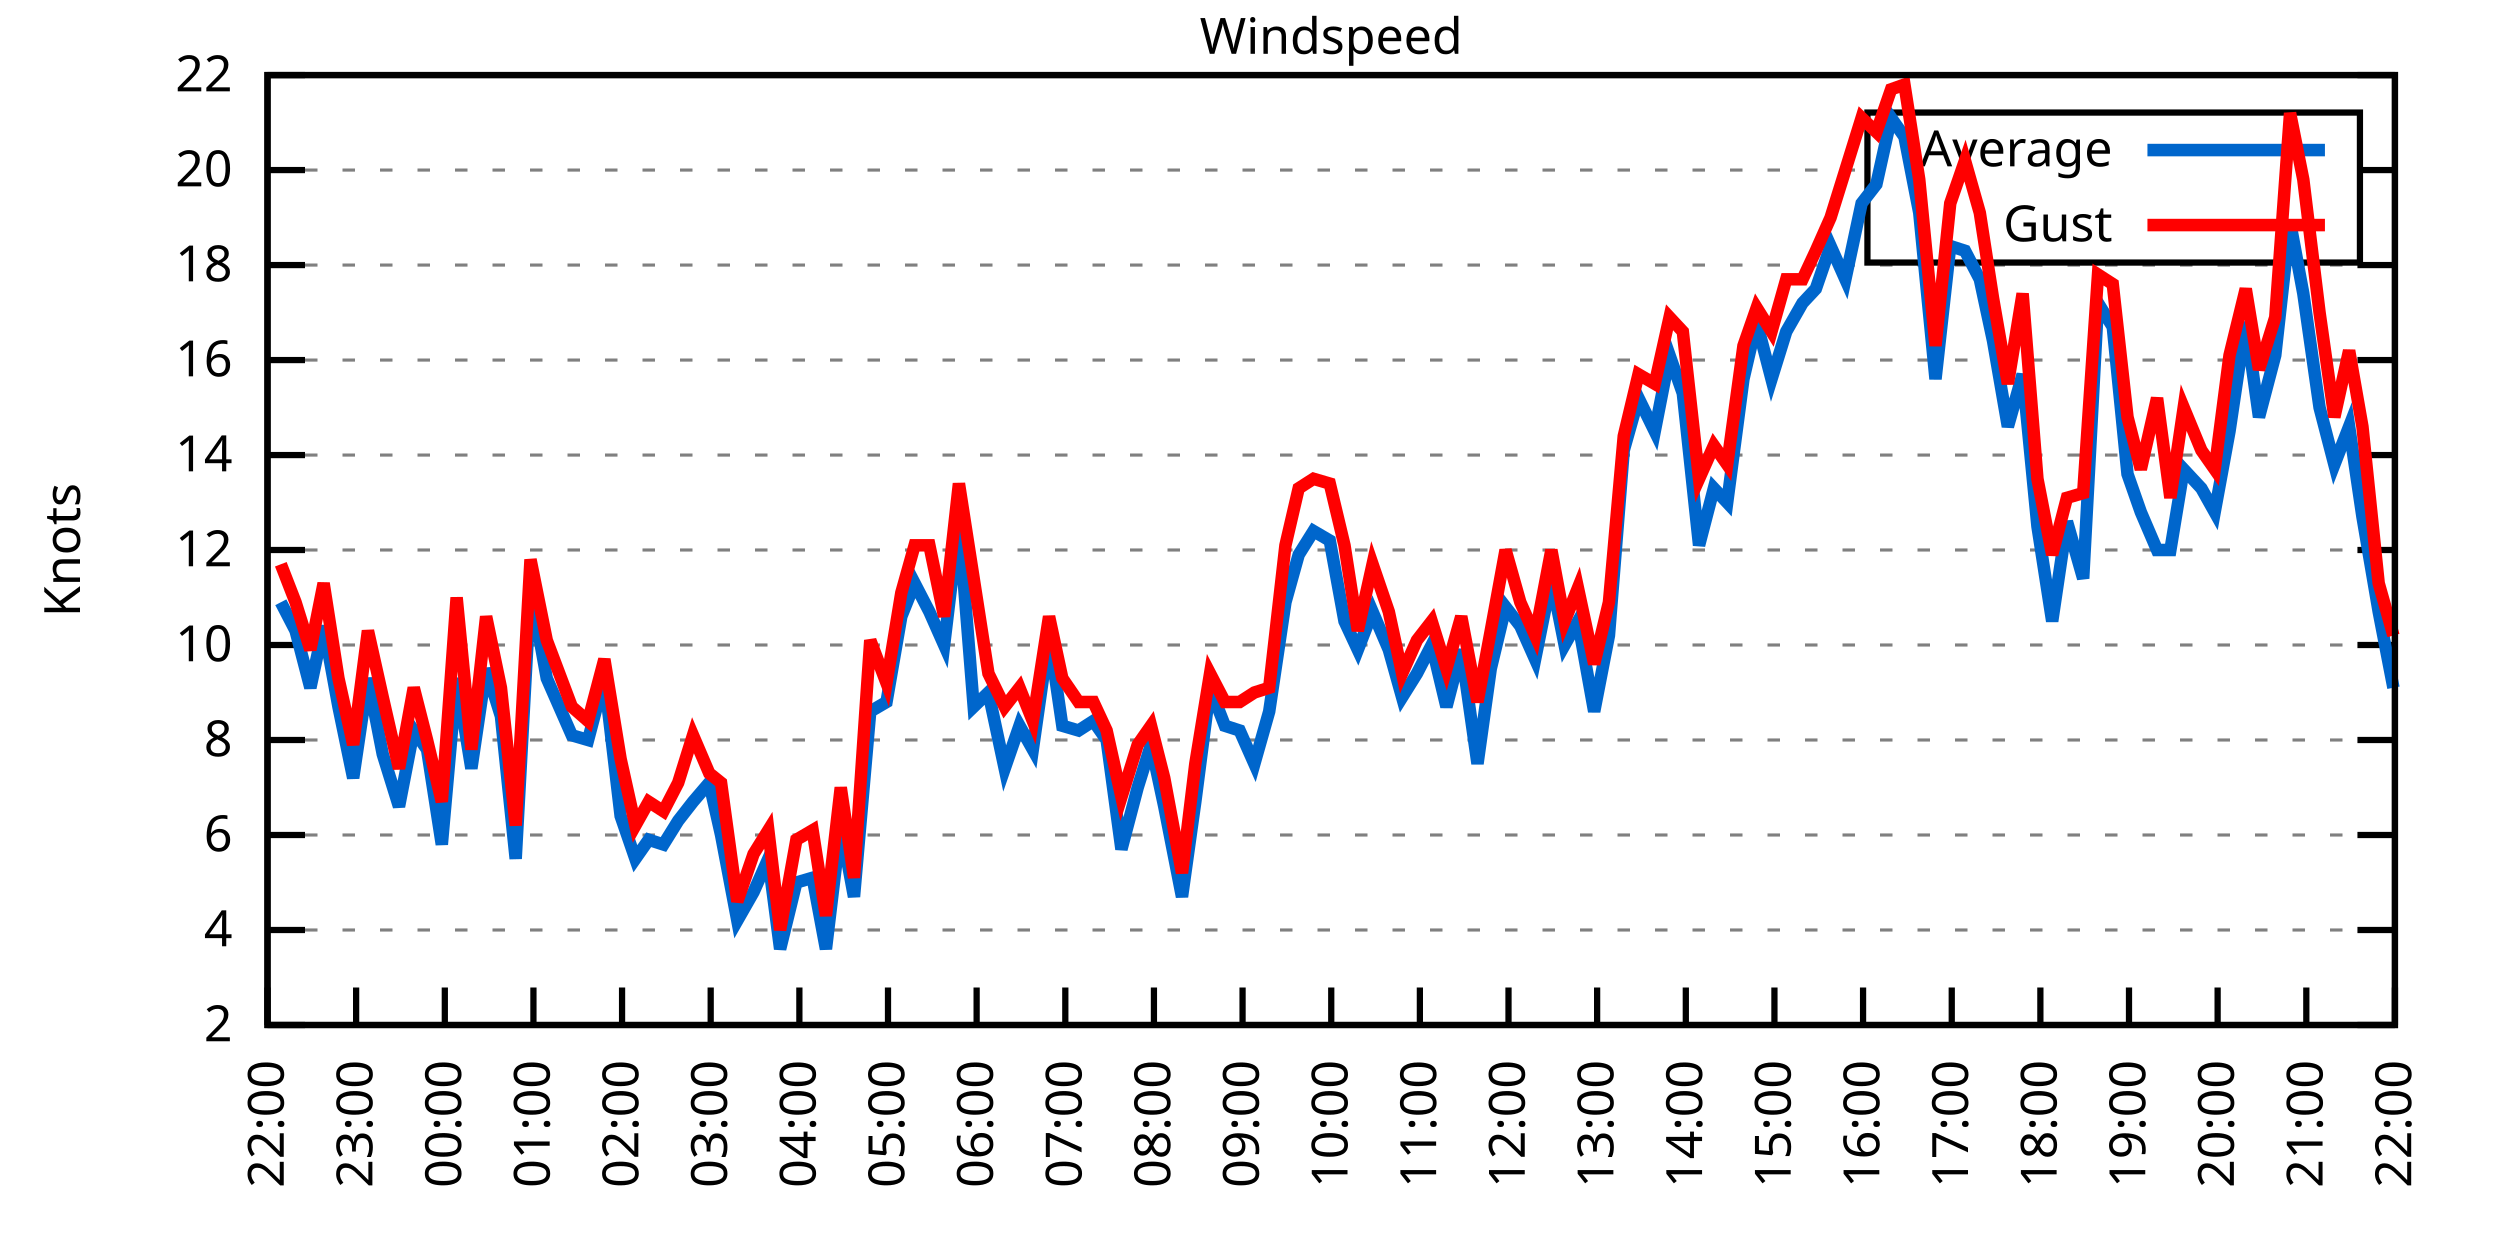
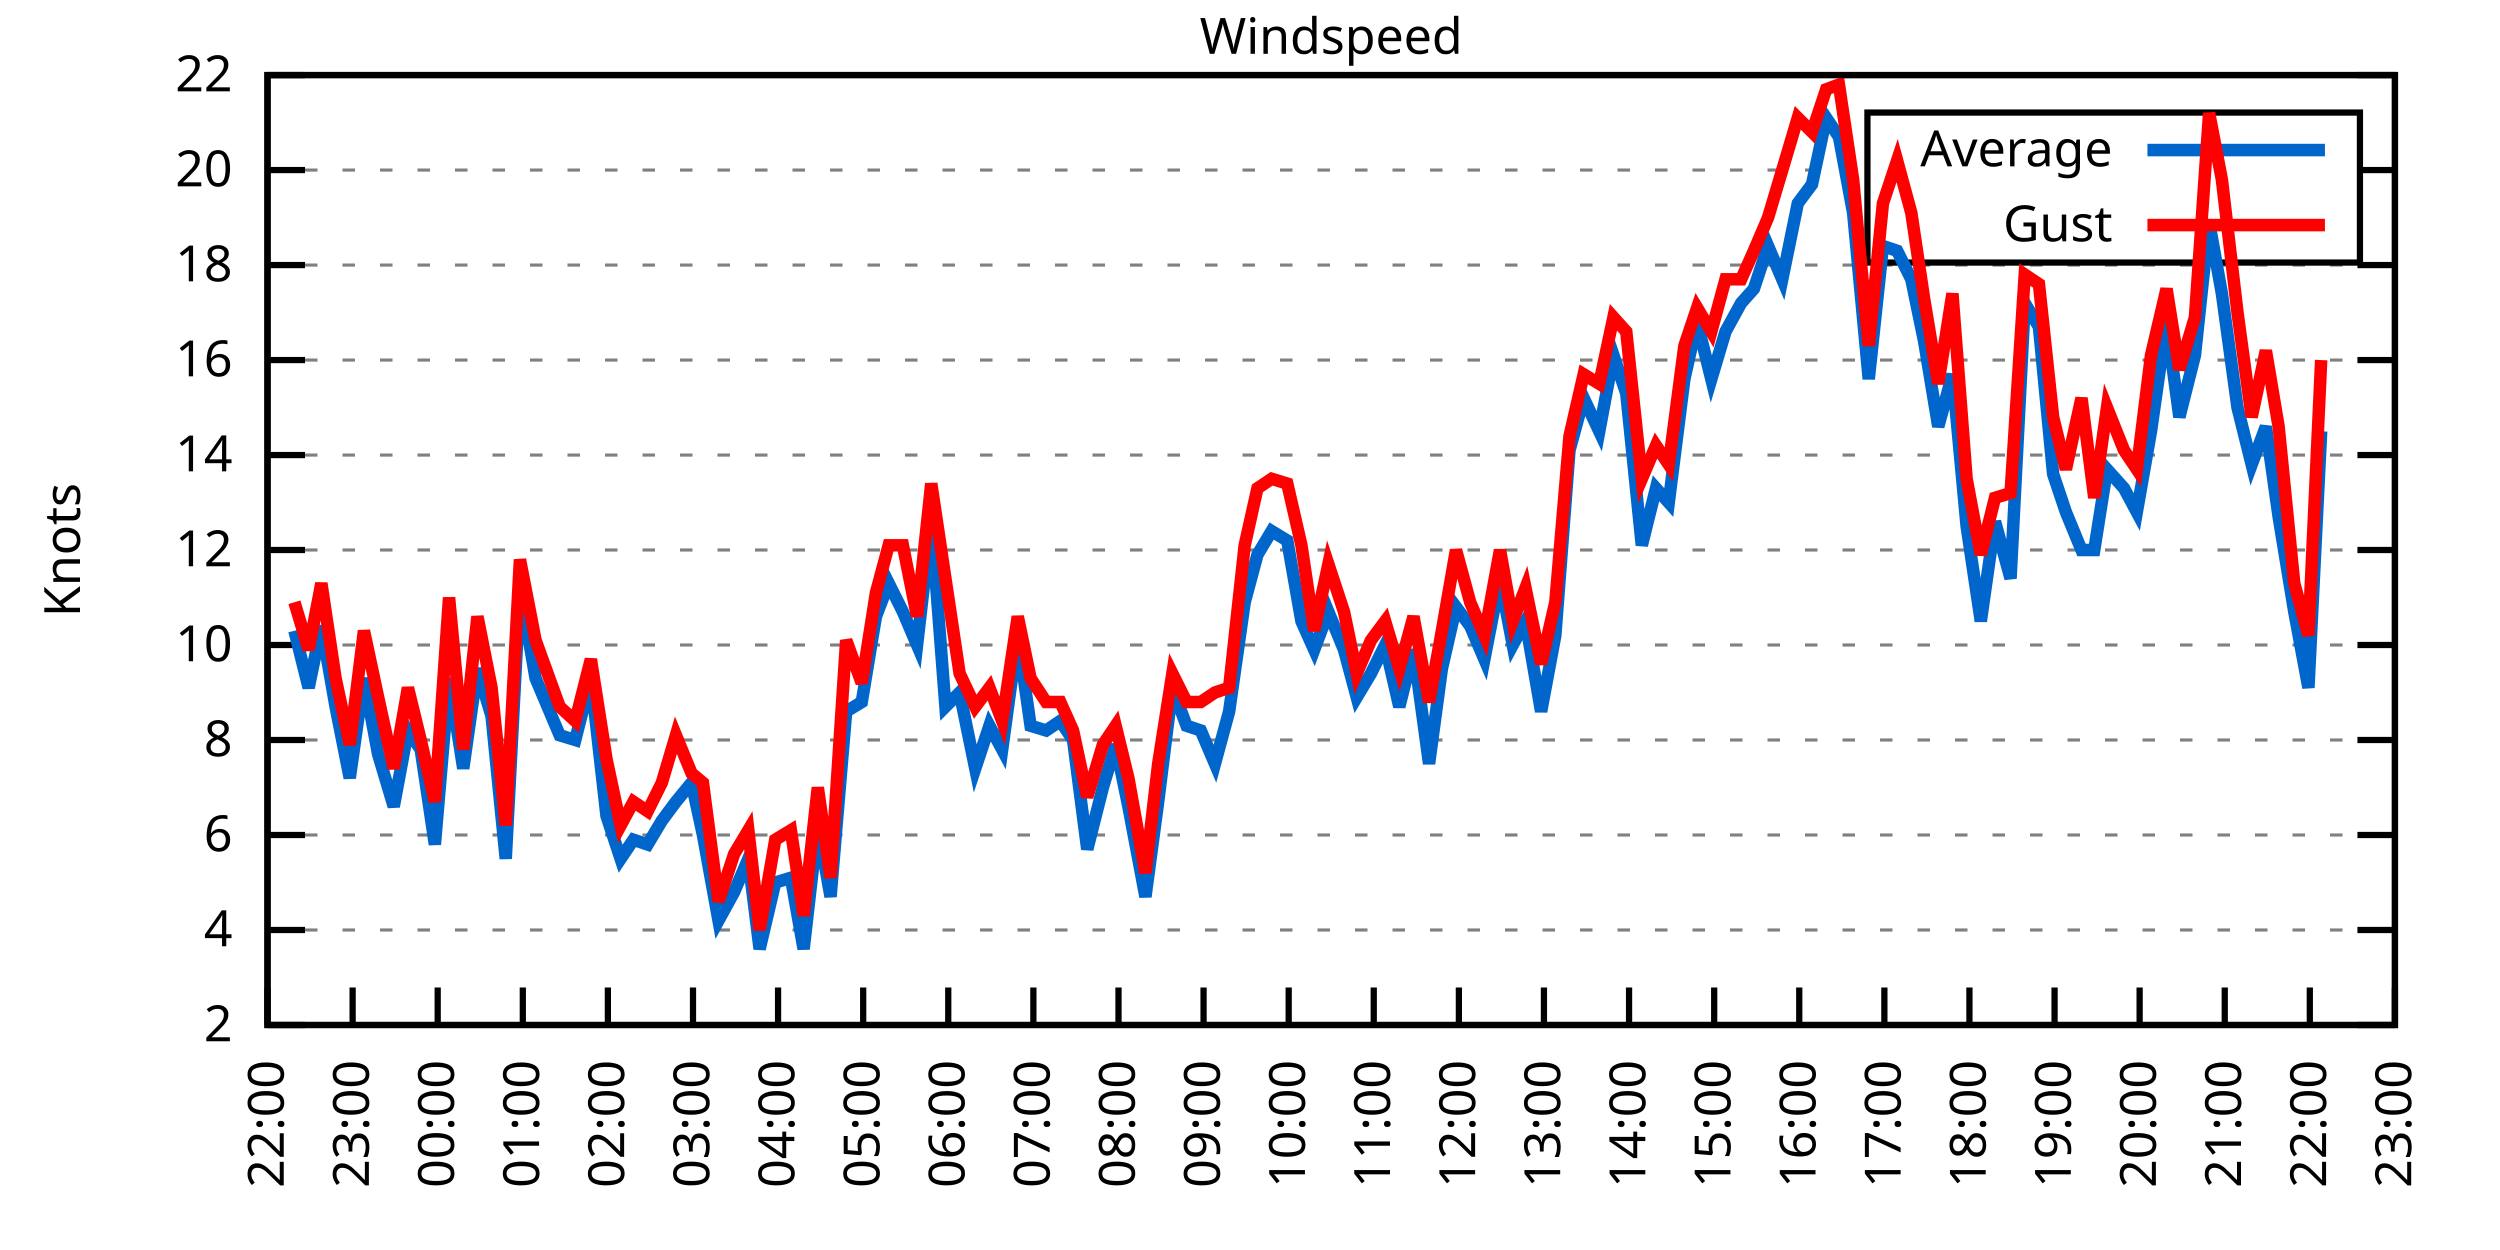
<svg xmlns="http://www.w3.org/2000/svg" xmlns:xlink="http://www.w3.org/1999/xlink" width="400" height="200" viewBox="0 0 400 200">
  <g id="gnuplot_canvas">
    <rect x="0" y="0" width="400" height="200" fill="none" />
    <defs>
      <circle id="gpDot" r="0.5" stroke-width="0.5" stroke="currentColor" />
      <path id="gpPt0" stroke-width="0.333" stroke="currentColor" d="M-1,0 h2 M0,-1 v2" />
      <path id="gpPt1" stroke-width="0.333" stroke="currentColor" d="M-1,-1 L1,1 M1,-1 L-1,1" />
      <path id="gpPt2" stroke-width="0.333" stroke="currentColor" d="M-1,0 L1,0 M0,-1 L0,1 M-1,-1 L1,1 M-1,1 L1,-1" />
      <rect id="gpPt3" stroke-width="0.333" stroke="currentColor" x="-1" y="-1" width="2" height="2" />
      <rect id="gpPt4" stroke-width="0.333" stroke="currentColor" fill="currentColor" x="-1" y="-1" width="2" height="2" />
      <circle id="gpPt5" stroke-width="0.333" stroke="currentColor" cx="0" cy="0" r="1" />
      <use xlink:href="#gpPt5" id="gpPt6" fill="currentColor" stroke="none" />
      <path id="gpPt7" stroke-width="0.333" stroke="currentColor" d="M0,-1.33 L-1.33,0.67 L1.33,0.67 z" />
      <use xlink:href="#gpPt7" id="gpPt8" fill="currentColor" stroke="none" />
      <use xlink:href="#gpPt7" id="gpPt9" stroke="currentColor" transform="rotate(180)" />
      <use xlink:href="#gpPt9" id="gpPt10" fill="currentColor" stroke="none" />
      <use xlink:href="#gpPt3" id="gpPt11" stroke="currentColor" transform="rotate(45)" />
      <use xlink:href="#gpPt11" id="gpPt12" fill="currentColor" stroke="none" />
      <path id="gpPt13" stroke-width="0.333" stroke="currentColor" d="M0,1.330 L1.265,0.411 L0.782,-1.067 L-0.782,-1.076 L-1.265,0.411 z" />
      <use xlink:href="#gpPt13" id="gpPt14" fill="currentColor" stroke="none" />
      <filter id="textbox" filterUnits="objectBoundingBox" x="0" y="0" height="1" width="1">
        <feFlood flood-color="white" flood-opacity="1" result="bgnd" />
        <feComposite in="SourceGraphic" in2="bgnd" operator="atop" />
      </filter>
      <filter id="greybox" filterUnits="objectBoundingBox" x="0" y="0" height="1" width="1">
        <feFlood flood-color="lightgrey" flood-opacity="1" result="grey" />
        <feComposite in="SourceGraphic" in2="grey" operator="atop" />
      </filter>
    </defs>
    <g fill="none" color="white" stroke="currentColor" stroke-width="1.00" stroke-linecap="butt" stroke-linejoin="miter">
</g>
    <g fill="none" color="black" stroke="currentColor" stroke-width="1.00" stroke-linecap="butt" stroke-linejoin="miter">
      <g stroke="none" shape-rendering="crispEdges">
        <polygon fill="rgb(255, 255, 255)" points="42.80,164.00 383.18,164.00 383.18,12.02 42.80,12.02 " />
      </g>
    </g>
    <g fill="none" color="black" stroke="currentColor" stroke-width="1.00" stroke-linecap="butt" stroke-linejoin="miter">
</g>
    <g fill="none" color="black" stroke="black" stroke-width="0.50" stroke-linecap="butt" stroke-linejoin="miter">
</g>
    <g fill="none" color="gray" stroke="currentColor" stroke-width="0.50" stroke-linecap="butt" stroke-linejoin="miter">
      <path stroke="gray" stroke-dasharray="2,4" class="gridline" d="M42.80,164.00 L383.19,164.00  " />
    </g>
    <g fill="none" color="gray" stroke="gray" stroke-width="1.00" stroke-linecap="butt" stroke-linejoin="miter">
</g>
    <g fill="none" color="black" stroke="currentColor" stroke-width="1.00" stroke-linecap="butt" stroke-linejoin="miter">
      <path stroke="black" d="M42.80,164.00 L48.80,164.00 M383.19,164.00 L377.19,164.00  " />
      <g transform="translate(37.20,166.60)" stroke="none" fill="black" font-family="Sans" font-size="8.00" text-anchor="end">
        <text>
          <tspan font-family="Sans"> 2</tspan>
        </text>
      </g>
    </g>
    <g fill="none" color="black" stroke="currentColor" stroke-width="1.00" stroke-linecap="butt" stroke-linejoin="miter">
</g>
    <g fill="none" color="black" stroke="black" stroke-width="0.50" stroke-linecap="butt" stroke-linejoin="miter">
</g>
    <g fill="none" color="gray" stroke="currentColor" stroke-width="0.50" stroke-linecap="butt" stroke-linejoin="miter">
      <path stroke="gray" stroke-dasharray="2,4" class="gridline" d="M42.80,148.80 L383.19,148.80  " />
    </g>
    <g fill="none" color="gray" stroke="gray" stroke-width="1.00" stroke-linecap="butt" stroke-linejoin="miter">
</g>
    <g fill="none" color="black" stroke="currentColor" stroke-width="1.00" stroke-linecap="butt" stroke-linejoin="miter">
      <path stroke="black" d="M42.80,148.80 L48.80,148.80 M383.19,148.80 L377.19,148.80  " />
      <g transform="translate(37.20,151.40)" stroke="none" fill="black" font-family="Sans" font-size="8.00" text-anchor="end">
        <text>
          <tspan font-family="Sans"> 4</tspan>
        </text>
      </g>
    </g>
    <g fill="none" color="black" stroke="currentColor" stroke-width="1.00" stroke-linecap="butt" stroke-linejoin="miter">
</g>
    <g fill="none" color="black" stroke="black" stroke-width="0.50" stroke-linecap="butt" stroke-linejoin="miter">
</g>
    <g fill="none" color="gray" stroke="currentColor" stroke-width="0.50" stroke-linecap="butt" stroke-linejoin="miter">
      <path stroke="gray" stroke-dasharray="2,4" class="gridline" d="M42.80,133.60 L383.19,133.60  " />
    </g>
    <g fill="none" color="gray" stroke="gray" stroke-width="1.00" stroke-linecap="butt" stroke-linejoin="miter">
</g>
    <g fill="none" color="black" stroke="currentColor" stroke-width="1.00" stroke-linecap="butt" stroke-linejoin="miter">
      <path stroke="black" d="M42.80,133.60 L48.80,133.60 M383.19,133.60 L377.19,133.60  " />
      <g transform="translate(37.20,136.20)" stroke="none" fill="black" font-family="Sans" font-size="8.00" text-anchor="end">
        <text>
          <tspan font-family="Sans"> 6</tspan>
        </text>
      </g>
    </g>
    <g fill="none" color="black" stroke="currentColor" stroke-width="1.00" stroke-linecap="butt" stroke-linejoin="miter">
</g>
    <g fill="none" color="black" stroke="black" stroke-width="0.50" stroke-linecap="butt" stroke-linejoin="miter">
</g>
    <g fill="none" color="gray" stroke="currentColor" stroke-width="0.50" stroke-linecap="butt" stroke-linejoin="miter">
      <path stroke="gray" stroke-dasharray="2,4" class="gridline" d="M42.80,118.40 L383.19,118.40  " />
    </g>
    <g fill="none" color="gray" stroke="gray" stroke-width="1.00" stroke-linecap="butt" stroke-linejoin="miter">
</g>
    <g fill="none" color="black" stroke="currentColor" stroke-width="1.00" stroke-linecap="butt" stroke-linejoin="miter">
      <path stroke="black" d="M42.80,118.40 L48.80,118.40 M383.19,118.40 L377.19,118.40  " />
      <g transform="translate(37.20,121.00)" stroke="none" fill="black" font-family="Sans" font-size="8.00" text-anchor="end">
        <text>
          <tspan font-family="Sans"> 8</tspan>
        </text>
      </g>
    </g>
    <g fill="none" color="black" stroke="currentColor" stroke-width="1.00" stroke-linecap="butt" stroke-linejoin="miter">
</g>
    <g fill="none" color="black" stroke="black" stroke-width="0.50" stroke-linecap="butt" stroke-linejoin="miter">
</g>
    <g fill="none" color="gray" stroke="currentColor" stroke-width="0.50" stroke-linecap="butt" stroke-linejoin="miter">
      <path stroke="gray" stroke-dasharray="2,4" class="gridline" d="M42.80,103.20 L383.19,103.20  " />
    </g>
    <g fill="none" color="gray" stroke="gray" stroke-width="1.00" stroke-linecap="butt" stroke-linejoin="miter">
</g>
    <g fill="none" color="black" stroke="currentColor" stroke-width="1.00" stroke-linecap="butt" stroke-linejoin="miter">
      <path stroke="black" d="M42.80,103.20 L48.80,103.20 M383.19,103.20 L377.19,103.20  " />
      <g transform="translate(37.20,105.80)" stroke="none" fill="black" font-family="Sans" font-size="8.00" text-anchor="end">
        <text>
          <tspan font-family="Sans"> 10</tspan>
        </text>
      </g>
    </g>
    <g fill="none" color="black" stroke="currentColor" stroke-width="1.00" stroke-linecap="butt" stroke-linejoin="miter">
</g>
    <g fill="none" color="black" stroke="black" stroke-width="0.50" stroke-linecap="butt" stroke-linejoin="miter">
</g>
    <g fill="none" color="gray" stroke="currentColor" stroke-width="0.50" stroke-linecap="butt" stroke-linejoin="miter">
      <path stroke="gray" stroke-dasharray="2,4" class="gridline" d="M42.80,88.00 L383.19,88.00  " />
    </g>
    <g fill="none" color="gray" stroke="gray" stroke-width="1.00" stroke-linecap="butt" stroke-linejoin="miter">
</g>
    <g fill="none" color="black" stroke="currentColor" stroke-width="1.00" stroke-linecap="butt" stroke-linejoin="miter">
      <path stroke="black" d="M42.80,88.00 L48.80,88.00 M383.19,88.00 L377.19,88.00  " />
      <g transform="translate(37.20,90.60)" stroke="none" fill="black" font-family="Sans" font-size="8.00" text-anchor="end">
        <text>
          <tspan font-family="Sans"> 12</tspan>
        </text>
      </g>
    </g>
    <g fill="none" color="black" stroke="currentColor" stroke-width="1.00" stroke-linecap="butt" stroke-linejoin="miter">
</g>
    <g fill="none" color="black" stroke="black" stroke-width="0.50" stroke-linecap="butt" stroke-linejoin="miter">
</g>
    <g fill="none" color="gray" stroke="currentColor" stroke-width="0.50" stroke-linecap="butt" stroke-linejoin="miter">
      <path stroke="gray" stroke-dasharray="2,4" class="gridline" d="M42.80,72.81 L383.19,72.81  " />
    </g>
    <g fill="none" color="gray" stroke="gray" stroke-width="1.00" stroke-linecap="butt" stroke-linejoin="miter">
</g>
    <g fill="none" color="black" stroke="currentColor" stroke-width="1.00" stroke-linecap="butt" stroke-linejoin="miter">
      <path stroke="black" d="M42.80,72.81 L48.80,72.81 M383.19,72.81 L377.19,72.81  " />
      <g transform="translate(37.20,75.41)" stroke="none" fill="black" font-family="Sans" font-size="8.00" text-anchor="end">
        <text>
          <tspan font-family="Sans"> 14</tspan>
        </text>
      </g>
    </g>
    <g fill="none" color="black" stroke="currentColor" stroke-width="1.00" stroke-linecap="butt" stroke-linejoin="miter">
</g>
    <g fill="none" color="black" stroke="black" stroke-width="0.50" stroke-linecap="butt" stroke-linejoin="miter">
</g>
    <g fill="none" color="gray" stroke="currentColor" stroke-width="0.50" stroke-linecap="butt" stroke-linejoin="miter">
      <path stroke="gray" stroke-dasharray="2,4" class="gridline" d="M42.80,57.61 L383.19,57.61  " />
    </g>
    <g fill="none" color="gray" stroke="gray" stroke-width="1.00" stroke-linecap="butt" stroke-linejoin="miter">
</g>
    <g fill="none" color="black" stroke="currentColor" stroke-width="1.00" stroke-linecap="butt" stroke-linejoin="miter">
      <path stroke="black" d="M42.80,57.61 L48.80,57.61 M383.19,57.61 L377.19,57.61  " />
      <g transform="translate(37.20,60.21)" stroke="none" fill="black" font-family="Sans" font-size="8.00" text-anchor="end">
        <text>
          <tspan font-family="Sans"> 16</tspan>
        </text>
      </g>
    </g>
    <g fill="none" color="black" stroke="currentColor" stroke-width="1.00" stroke-linecap="butt" stroke-linejoin="miter">
</g>
    <g fill="none" color="black" stroke="black" stroke-width="0.50" stroke-linecap="butt" stroke-linejoin="miter">
</g>
    <g fill="none" color="gray" stroke="currentColor" stroke-width="0.50" stroke-linecap="butt" stroke-linejoin="miter">
      <path stroke="gray" stroke-dasharray="2,4" class="gridline" d="M42.80,42.41 L383.19,42.41  " />
    </g>
    <g fill="none" color="gray" stroke="gray" stroke-width="1.00" stroke-linecap="butt" stroke-linejoin="miter">
</g>
    <g fill="none" color="black" stroke="currentColor" stroke-width="1.00" stroke-linecap="butt" stroke-linejoin="miter">
      <path stroke="black" d="M42.80,42.41 L48.80,42.41 M383.19,42.41 L377.19,42.41  " />
      <g transform="translate(37.20,45.01)" stroke="none" fill="black" font-family="Sans" font-size="8.00" text-anchor="end">
        <text>
          <tspan font-family="Sans"> 18</tspan>
        </text>
      </g>
    </g>
    <g fill="none" color="black" stroke="currentColor" stroke-width="1.00" stroke-linecap="butt" stroke-linejoin="miter">
</g>
    <g fill="none" color="black" stroke="black" stroke-width="0.50" stroke-linecap="butt" stroke-linejoin="miter">
</g>
    <g fill="none" color="gray" stroke="currentColor" stroke-width="0.50" stroke-linecap="butt" stroke-linejoin="miter">
      <path stroke="gray" stroke-dasharray="2,4" class="gridline" d="M42.80,27.21 L298.79,27.21 M377.59,27.21 L383.19,27.21  " />
    </g>
    <g fill="none" color="gray" stroke="gray" stroke-width="1.00" stroke-linecap="butt" stroke-linejoin="miter">
</g>
    <g fill="none" color="black" stroke="currentColor" stroke-width="1.00" stroke-linecap="butt" stroke-linejoin="miter">
      <path stroke="black" d="M42.80,27.21 L48.80,27.21 M383.19,27.21 L377.19,27.21  " />
      <g transform="translate(37.20,29.81)" stroke="none" fill="black" font-family="Sans" font-size="8.00" text-anchor="end">
        <text>
          <tspan font-family="Sans"> 20</tspan>
        </text>
      </g>
    </g>
    <g fill="none" color="black" stroke="currentColor" stroke-width="1.00" stroke-linecap="butt" stroke-linejoin="miter">
</g>
    <g fill="none" color="black" stroke="black" stroke-width="0.50" stroke-linecap="butt" stroke-linejoin="miter">
</g>
    <g fill="none" color="gray" stroke="currentColor" stroke-width="0.50" stroke-linecap="butt" stroke-linejoin="miter">
      <path stroke="gray" stroke-dasharray="2,4" class="gridline" d="M42.80,12.01 L383.19,12.01  " />
    </g>
    <g fill="none" color="gray" stroke="gray" stroke-width="1.00" stroke-linecap="butt" stroke-linejoin="miter">
</g>
    <g fill="none" color="black" stroke="currentColor" stroke-width="1.00" stroke-linecap="butt" stroke-linejoin="miter">
      <path stroke="black" d="M42.80,12.01 L48.80,12.01 M383.19,12.01 L377.19,12.01  " />
      <g transform="translate(37.20,14.61)" stroke="none" fill="black" font-family="Sans" font-size="8.00" text-anchor="end">
        <text>
          <tspan font-family="Sans"> 22</tspan>
        </text>
      </g>
    </g>
    <g fill="none" color="black" stroke="currentColor" stroke-width="1.00" stroke-linecap="butt" stroke-linejoin="miter">
      <path stroke="black" d="M42.80,164.00 L42.80,158.00  " />
      <g transform="translate(45.40,169.60) rotate(270.00)" stroke="none" fill="black" font-family="Sans" font-size="8.00" text-anchor="end">
        <text>
          <tspan font-family="Sans">22:00</tspan>
        </text>
      </g>
    </g>
    <g fill="none" color="black" stroke="currentColor" stroke-width="1.00" stroke-linecap="butt" stroke-linejoin="miter">
-       <path stroke="black" d="M56.98,164.00 L56.98,158.00  " />
-       <g transform="translate(59.58,169.60) rotate(270.00)" stroke="none" fill="black" font-family="Sans" font-size="8.00" text-anchor="end">
+       <path stroke="black" d="M56.42,164.00 L56.42,158.00  " />
+       <g transform="translate(59.02,169.60) rotate(270.00)" stroke="none" fill="black" font-family="Sans" font-size="8.00" text-anchor="end">
        <text>
          <tspan font-family="Sans">23:00</tspan>
        </text>
      </g>
    </g>
    <g fill="none" color="black" stroke="currentColor" stroke-width="1.00" stroke-linecap="butt" stroke-linejoin="miter">
-       <path stroke="black" d="M71.17,164.00 L71.17,158.00  " />
-       <g transform="translate(73.77,169.60) rotate(270.00)" stroke="none" fill="black" font-family="Sans" font-size="8.00" text-anchor="end">
+       <path stroke="black" d="M70.03,164.00 L70.03,158.00  " />
+       <g transform="translate(72.63,169.60) rotate(270.00)" stroke="none" fill="black" font-family="Sans" font-size="8.00" text-anchor="end">
        <text>
          <tspan font-family="Sans">00:00</tspan>
        </text>
      </g>
    </g>
    <g fill="none" color="black" stroke="currentColor" stroke-width="1.00" stroke-linecap="butt" stroke-linejoin="miter">
-       <path stroke="black" d="M85.35,164.00 L85.35,158.00  " />
-       <g transform="translate(87.95,169.60) rotate(270.00)" stroke="none" fill="black" font-family="Sans" font-size="8.00" text-anchor="end">
+       <path stroke="black" d="M83.65,164.00 L83.65,158.00  " />
+       <g transform="translate(86.25,169.60) rotate(270.00)" stroke="none" fill="black" font-family="Sans" font-size="8.00" text-anchor="end">
        <text>
          <tspan font-family="Sans">01:00</tspan>
        </text>
      </g>
    </g>
    <g fill="none" color="black" stroke="currentColor" stroke-width="1.00" stroke-linecap="butt" stroke-linejoin="miter">
-       <path stroke="black" d="M99.53,164.00 L99.53,158.00  " />
-       <g transform="translate(102.13,169.60) rotate(270.00)" stroke="none" fill="black" font-family="Sans" font-size="8.00" text-anchor="end">
+       <path stroke="black" d="M97.26,164.00 L97.26,158.00  " />
+       <g transform="translate(99.86,169.60) rotate(270.00)" stroke="none" fill="black" font-family="Sans" font-size="8.00" text-anchor="end">
        <text>
          <tspan font-family="Sans">02:00</tspan>
        </text>
      </g>
    </g>
    <g fill="none" color="black" stroke="currentColor" stroke-width="1.00" stroke-linecap="butt" stroke-linejoin="miter">
-       <path stroke="black" d="M113.71,164.00 L113.71,158.00  " />
-       <g transform="translate(116.31,169.60) rotate(270.00)" stroke="none" fill="black" font-family="Sans" font-size="8.00" text-anchor="end">
+       <path stroke="black" d="M110.88,164.00 L110.88,158.00  " />
+       <g transform="translate(113.48,169.60) rotate(270.00)" stroke="none" fill="black" font-family="Sans" font-size="8.00" text-anchor="end">
        <text>
          <tspan font-family="Sans">03:00</tspan>
        </text>
      </g>
    </g>
    <g fill="none" color="black" stroke="currentColor" stroke-width="1.00" stroke-linecap="butt" stroke-linejoin="miter">
-       <path stroke="black" d="M127.90,164.00 L127.90,158.00  " />
-       <g transform="translate(130.50,169.60) rotate(270.00)" stroke="none" fill="black" font-family="Sans" font-size="8.00" text-anchor="end">
+       <path stroke="black" d="M124.49,164.00 L124.49,158.00  " />
+       <g transform="translate(127.09,169.60) rotate(270.00)" stroke="none" fill="black" font-family="Sans" font-size="8.00" text-anchor="end">
        <text>
          <tspan font-family="Sans">04:00</tspan>
        </text>
      </g>
    </g>
    <g fill="none" color="black" stroke="currentColor" stroke-width="1.00" stroke-linecap="butt" stroke-linejoin="miter">
-       <path stroke="black" d="M142.08,164.00 L142.08,158.00  " />
-       <g transform="translate(144.68,169.60) rotate(270.00)" stroke="none" fill="black" font-family="Sans" font-size="8.00" text-anchor="end">
+       <path stroke="black" d="M138.11,164.00 L138.11,158.00  " />
+       <g transform="translate(140.71,169.60) rotate(270.00)" stroke="none" fill="black" font-family="Sans" font-size="8.00" text-anchor="end">
        <text>
          <tspan font-family="Sans">05:00</tspan>
        </text>
      </g>
    </g>
    <g fill="none" color="black" stroke="currentColor" stroke-width="1.00" stroke-linecap="butt" stroke-linejoin="miter">
-       <path stroke="black" d="M156.26,164.00 L156.26,158.00  " />
-       <g transform="translate(158.86,169.60) rotate(270.00)" stroke="none" fill="black" font-family="Sans" font-size="8.00" text-anchor="end">
+       <path stroke="black" d="M151.72,164.00 L151.72,158.00  " />
+       <g transform="translate(154.32,169.60) rotate(270.00)" stroke="none" fill="black" font-family="Sans" font-size="8.00" text-anchor="end">
        <text>
          <tspan font-family="Sans">06:00</tspan>
        </text>
      </g>
    </g>
    <g fill="none" color="black" stroke="currentColor" stroke-width="1.00" stroke-linecap="butt" stroke-linejoin="miter">
-       <path stroke="black" d="M170.45,164.00 L170.45,158.00  " />
-       <g transform="translate(173.05,169.60) rotate(270.00)" stroke="none" fill="black" font-family="Sans" font-size="8.00" text-anchor="end">
+       <path stroke="black" d="M165.34,164.00 L165.34,158.00  " />
+       <g transform="translate(167.94,169.60) rotate(270.00)" stroke="none" fill="black" font-family="Sans" font-size="8.00" text-anchor="end">
        <text>
          <tspan font-family="Sans">07:00</tspan>
        </text>
      </g>
    </g>
    <g fill="none" color="black" stroke="currentColor" stroke-width="1.00" stroke-linecap="butt" stroke-linejoin="miter">
-       <path stroke="black" d="M184.63,164.00 L184.63,158.00  " />
-       <g transform="translate(187.23,169.60) rotate(270.00)" stroke="none" fill="black" font-family="Sans" font-size="8.00" text-anchor="end">
+       <path stroke="black" d="M178.96,164.00 L178.96,158.00  " />
+       <g transform="translate(181.56,169.60) rotate(270.00)" stroke="none" fill="black" font-family="Sans" font-size="8.00" text-anchor="end">
        <text>
          <tspan font-family="Sans">08:00</tspan>
        </text>
      </g>
    </g>
    <g fill="none" color="black" stroke="currentColor" stroke-width="1.00" stroke-linecap="butt" stroke-linejoin="miter">
-       <path stroke="black" d="M198.81,164.00 L198.81,158.00  " />
-       <g transform="translate(201.41,169.60) rotate(270.00)" stroke="none" fill="black" font-family="Sans" font-size="8.00" text-anchor="end">
+       <path stroke="black" d="M192.57,164.00 L192.57,158.00  " />
+       <g transform="translate(195.17,169.60) rotate(270.00)" stroke="none" fill="black" font-family="Sans" font-size="8.00" text-anchor="end">
        <text>
          <tspan font-family="Sans">09:00</tspan>
        </text>
      </g>
    </g>
    <g fill="none" color="black" stroke="currentColor" stroke-width="1.00" stroke-linecap="butt" stroke-linejoin="miter">
-       <path stroke="black" d="M213.00,164.00 L213.00,158.00  " />
-       <g transform="translate(215.60,169.60) rotate(270.00)" stroke="none" fill="black" font-family="Sans" font-size="8.00" text-anchor="end">
+       <path stroke="black" d="M206.19,164.00 L206.19,158.00  " />
+       <g transform="translate(208.79,169.60) rotate(270.00)" stroke="none" fill="black" font-family="Sans" font-size="8.00" text-anchor="end">
        <text>
          <tspan font-family="Sans">10:00</tspan>
        </text>
      </g>
    </g>
    <g fill="none" color="black" stroke="currentColor" stroke-width="1.00" stroke-linecap="butt" stroke-linejoin="miter">
-       <path stroke="black" d="M227.18,164.00 L227.18,158.00  " />
-       <g transform="translate(229.78,169.60) rotate(270.00)" stroke="none" fill="black" font-family="Sans" font-size="8.00" text-anchor="end">
+       <path stroke="black" d="M219.80,164.00 L219.80,158.00  " />
+       <g transform="translate(222.40,169.60) rotate(270.00)" stroke="none" fill="black" font-family="Sans" font-size="8.00" text-anchor="end">
        <text>
          <tspan font-family="Sans">11:00</tspan>
        </text>
      </g>
    </g>
    <g fill="none" color="black" stroke="currentColor" stroke-width="1.00" stroke-linecap="butt" stroke-linejoin="miter">
-       <path stroke="black" d="M241.36,164.00 L241.36,158.00  " />
-       <g transform="translate(243.96,169.60) rotate(270.00)" stroke="none" fill="black" font-family="Sans" font-size="8.00" text-anchor="end">
+       <path stroke="black" d="M233.42,164.00 L233.42,158.00  " />
+       <g transform="translate(236.02,169.60) rotate(270.00)" stroke="none" fill="black" font-family="Sans" font-size="8.00" text-anchor="end">
        <text>
          <tspan font-family="Sans">12:00</tspan>
        </text>
      </g>
    </g>
    <g fill="none" color="black" stroke="currentColor" stroke-width="1.00" stroke-linecap="butt" stroke-linejoin="miter">
-       <path stroke="black" d="M255.54,164.00 L255.54,158.00  " />
-       <g transform="translate(258.14,169.60) rotate(270.00)" stroke="none" fill="black" font-family="Sans" font-size="8.00" text-anchor="end">
+       <path stroke="black" d="M247.03,164.00 L247.03,158.00  " />
+       <g transform="translate(249.63,169.60) rotate(270.00)" stroke="none" fill="black" font-family="Sans" font-size="8.00" text-anchor="end">
        <text>
          <tspan font-family="Sans">13:00</tspan>
        </text>
      </g>
    </g>
    <g fill="none" color="black" stroke="currentColor" stroke-width="1.00" stroke-linecap="butt" stroke-linejoin="miter">
-       <path stroke="black" d="M269.73,164.00 L269.73,158.00  " />
-       <g transform="translate(272.33,169.60) rotate(270.00)" stroke="none" fill="black" font-family="Sans" font-size="8.00" text-anchor="end">
+       <path stroke="black" d="M260.65,164.00 L260.65,158.00  " />
+       <g transform="translate(263.25,169.60) rotate(270.00)" stroke="none" fill="black" font-family="Sans" font-size="8.00" text-anchor="end">
        <text>
          <tspan font-family="Sans">14:00</tspan>
        </text>
      </g>
    </g>
    <g fill="none" color="black" stroke="currentColor" stroke-width="1.00" stroke-linecap="butt" stroke-linejoin="miter">
-       <path stroke="black" d="M283.91,164.00 L283.91,158.00  " />
-       <g transform="translate(286.51,169.60) rotate(270.00)" stroke="none" fill="black" font-family="Sans" font-size="8.00" text-anchor="end">
+       <path stroke="black" d="M274.27,164.00 L274.27,158.00  " />
+       <g transform="translate(276.87,169.60) rotate(270.00)" stroke="none" fill="black" font-family="Sans" font-size="8.00" text-anchor="end">
        <text>
          <tspan font-family="Sans">15:00</tspan>
        </text>
      </g>
    </g>
    <g fill="none" color="black" stroke="currentColor" stroke-width="1.00" stroke-linecap="butt" stroke-linejoin="miter">
-       <path stroke="black" d="M298.09,164.00 L298.09,158.00  " />
-       <g transform="translate(300.69,169.60) rotate(270.00)" stroke="none" fill="black" font-family="Sans" font-size="8.00" text-anchor="end">
+       <path stroke="black" d="M287.88,164.00 L287.88,158.00  " />
+       <g transform="translate(290.48,169.60) rotate(270.00)" stroke="none" fill="black" font-family="Sans" font-size="8.00" text-anchor="end">
        <text>
          <tspan font-family="Sans">16:00</tspan>
        </text>
      </g>
    </g>
    <g fill="none" color="black" stroke="currentColor" stroke-width="1.00" stroke-linecap="butt" stroke-linejoin="miter">
-       <path stroke="black" d="M312.28,164.00 L312.28,158.00  " />
-       <g transform="translate(314.88,169.60) rotate(270.00)" stroke="none" fill="black" font-family="Sans" font-size="8.00" text-anchor="end">
+       <path stroke="black" d="M301.50,164.00 L301.50,158.00  " />
+       <g transform="translate(304.10,169.60) rotate(270.00)" stroke="none" fill="black" font-family="Sans" font-size="8.00" text-anchor="end">
        <text>
          <tspan font-family="Sans">17:00</tspan>
        </text>
      </g>
    </g>
    <g fill="none" color="black" stroke="currentColor" stroke-width="1.00" stroke-linecap="butt" stroke-linejoin="miter">
-       <path stroke="black" d="M326.46,164.00 L326.46,158.00  " />
-       <g transform="translate(329.06,169.60) rotate(270.00)" stroke="none" fill="black" font-family="Sans" font-size="8.00" text-anchor="end">
+       <path stroke="black" d="M315.11,164.00 L315.11,158.00  " />
+       <g transform="translate(317.71,169.60) rotate(270.00)" stroke="none" fill="black" font-family="Sans" font-size="8.00" text-anchor="end">
        <text>
          <tspan font-family="Sans">18:00</tspan>
        </text>
      </g>
    </g>
    <g fill="none" color="black" stroke="currentColor" stroke-width="1.00" stroke-linecap="butt" stroke-linejoin="miter">
-       <path stroke="black" d="M340.64,164.00 L340.64,158.00  " />
-       <g transform="translate(343.24,169.60) rotate(270.00)" stroke="none" fill="black" font-family="Sans" font-size="8.00" text-anchor="end">
+       <path stroke="black" d="M328.73,164.00 L328.73,158.00  " />
+       <g transform="translate(331.33,169.60) rotate(270.00)" stroke="none" fill="black" font-family="Sans" font-size="8.00" text-anchor="end">
        <text>
          <tspan font-family="Sans">19:00</tspan>
        </text>
      </g>
    </g>
    <g fill="none" color="black" stroke="currentColor" stroke-width="1.00" stroke-linecap="butt" stroke-linejoin="miter">
-       <path stroke="black" d="M354.82,164.00 L354.82,158.00  " />
-       <g transform="translate(357.42,169.60) rotate(270.00)" stroke="none" fill="black" font-family="Sans" font-size="8.00" text-anchor="end">
+       <path stroke="black" d="M342.34,164.00 L342.34,158.00  " />
+       <g transform="translate(344.94,169.60) rotate(270.00)" stroke="none" fill="black" font-family="Sans" font-size="8.00" text-anchor="end">
        <text>
          <tspan font-family="Sans">20:00</tspan>
        </text>
      </g>
    </g>
    <g fill="none" color="black" stroke="currentColor" stroke-width="1.00" stroke-linecap="butt" stroke-linejoin="miter">
-       <path stroke="black" d="M369.01,164.00 L369.01,158.00  " />
-       <g transform="translate(371.61,169.60) rotate(270.00)" stroke="none" fill="black" font-family="Sans" font-size="8.00" text-anchor="end">
+       <path stroke="black" d="M355.96,164.00 L355.96,158.00  " />
+       <g transform="translate(358.56,169.60) rotate(270.00)" stroke="none" fill="black" font-family="Sans" font-size="8.00" text-anchor="end">
        <text>
          <tspan font-family="Sans">21:00</tspan>
+         </text>
+       </g>
+     </g>
+     <g fill="none" color="black" stroke="currentColor" stroke-width="1.00" stroke-linecap="butt" stroke-linejoin="miter">
+       <path stroke="black" d="M369.57,164.00 L369.57,158.00  " />
+       <g transform="translate(372.17,169.60) rotate(270.00)" stroke="none" fill="black" font-family="Sans" font-size="8.00" text-anchor="end">
+         <text>
+           <tspan font-family="Sans">22:00</tspan>
        </text>
      </g>
    </g>
    <g fill="none" color="black" stroke="currentColor" stroke-width="1.00" stroke-linecap="butt" stroke-linejoin="miter">
      <path stroke="black" d="M383.19,164.00 L383.19,158.00  " />
      <g transform="translate(385.79,169.60) rotate(270.00)" stroke="none" fill="black" font-family="Sans" font-size="8.00" text-anchor="end">
        <text>
-           <tspan font-family="Sans">22:00</tspan>
+           <tspan font-family="Sans">23:00</tspan>
        </text>
      </g>
    </g>
    <g fill="none" color="black" stroke="currentColor" stroke-width="1.00" stroke-linecap="butt" stroke-linejoin="miter">
</g>
    <g fill="none" color="black" stroke="currentColor" stroke-width="1.00" stroke-linecap="butt" stroke-linejoin="miter">
      <path stroke="black" d="M42.80,12.01 L42.80,164.00 L383.19,164.00 L383.19,12.01 L42.80,12.01 Z  " />
    </g>
    <g fill="none" color="black" stroke="currentColor" stroke-width="1.00" stroke-linecap="butt" stroke-linejoin="miter">
</g>
    <g fill="none" color="black" stroke="currentColor" stroke-width="1.00" stroke-linecap="butt" stroke-linejoin="miter">
      <path stroke="black" d="M298.79,42.01 L298.79,18.01 L377.59,18.01 L377.59,42.01 L298.79,42.01 Z  " />
    </g>
    <g id="Windspeed_plot_1">
      <g fill="none" color="white" stroke="black" stroke-width="2.00" stroke-linecap="butt" stroke-linejoin="miter">
</g>
      <g fill="none" color="black" stroke="currentColor" stroke-width="2.00" stroke-linecap="butt" stroke-linejoin="miter">
        <g transform="translate(337.99,26.61)" stroke="none" fill="black" font-family="Sans" font-size="8.00" text-anchor="end">
          <text>
            <tspan font-family="Sans">Average</tspan>
          </text>
        </g>
      </g>
      <g fill="none" color="black" stroke="currentColor" stroke-width="2.00" stroke-linecap="butt" stroke-linejoin="miter">
-         <path stroke="rgb(  0, 102, 204)" d="M343.59,24.01 L371.99,24.01 M44.93,96.36 L47.29,100.92 L49.66,110.04 L51.78,100.16 L54.15,113.08 L56.51,124.48   L58.87,108.52 L61.24,120.68 L63.84,129.04 L66.20,116.88 L68.33,119.92 L70.69,135.12 L73.06,108.52 L75.42,122.96   L77.78,107.00 L80.15,114.60 L82.51,137.40 L84.88,94.08 L87.48,108.52 L91.49,117.64 L94.09,118.40 L96.70,108.52   L99.30,130.56 L101.66,137.40 L103.79,134.36 L106.15,135.12 L108.51,131.32 L110.88,128.28 L113.48,125.24 L115.37,133.60   L117.97,147.28 L120.57,142.72 L122.93,137.40 L124.82,151.84 L127.42,141.20 L130.02,140.44 L132.15,151.84 L134.52,132.08   L136.64,143.48 L139.24,113.84 L141.84,112.32 L144.21,98.64 L146.34,93.32 L148.70,97.88 L151.06,103.20 L153.43,83.45   L155.79,113.08 L158.15,110.80 L160.75,122.96 L163.12,116.12 L165.25,119.92 L167.85,101.68 L169.97,116.12 L172.57,116.88   L174.94,115.36 L177.06,118.40 L179.43,135.88 L182.03,126.00 L184.16,119.16 L186.28,129.04 L189.12,143.48 L191.25,128.28   L193.61,110.04 L195.98,116.12 L198.34,116.88 L200.70,122.20 L203.07,113.84 L205.67,96.36 L207.79,88.76 L210.16,84.97   L212.76,86.49 L215.12,99.40 L217.25,103.96 L219.61,97.88 L222.21,103.96 L224.34,111.56 L226.71,107.76 L229.07,103.20   L231.43,113.08 L233.80,103.96 L236.40,122.20 L238.52,107.00 L240.89,97.12 L243.25,100.16 L245.62,105.48 L248.22,92.56   L250.34,103.20 L252.47,99.40 L255.07,113.84 L257.43,101.68 L259.80,72.05 L262.16,63.69 L264.76,69.01 L267.13,56.85   L269.25,62.93 L271.85,87.25 L274.22,78.13 L276.35,80.41 L278.95,60.65 L281.07,51.53 L283.44,60.65 L285.80,53.05   L288.40,48.49 L290.53,46.21 L292.89,39.37 L295.26,44.69 L297.86,32.53 L300.22,29.49 L302.58,18.85 L304.71,21.89   L307.08,34.05 L309.68,60.65 L312.04,39.37 L314.40,40.13 L316.77,44.69 L318.89,54.57 L321.26,68.25 L323.62,59.89   L325.99,84.21 L328.35,99.40 L330.71,83.45 L333.31,92.56 L335.68,48.49 L338.04,52.29 L340.40,75.85 L342.53,81.93   L345.13,88.00 L347.26,88.00 L349.39,75.09 L352.22,78.13 L354.35,81.93 L356.72,69.01 L359.32,51.53 L361.44,66.73   L364.04,56.85 L366.41,35.57 L368.53,46.97 L371.13,65.21 L373.50,74.33 L375.86,68.25 L377.99,82.69 L380.59,97.88   L382.95,110.04  " />
+         <path stroke="rgb(  0, 102, 204)" d="M343.59,24.01 L371.99,24.01 M47.11,100.92 L49.38,110.04 L51.42,100.16 L53.69,113.08 L55.96,124.48 L58.23,108.52   L60.50,120.68 L63.00,129.04 L65.27,116.88 L67.31,119.92 L69.58,135.12 L71.85,108.52 L74.12,122.96 L76.39,107.00   L78.65,114.60 L80.92,137.40 L83.19,94.08 L85.69,108.52 L89.55,117.64 L92.04,118.40 L94.54,108.52 L97.04,130.56   L99.30,137.40 L101.35,134.36 L103.62,135.12 L105.89,131.32 L108.15,128.28 L110.65,125.24 L112.47,133.60 L114.96,147.28   L117.46,142.72 L119.73,137.40 L121.54,151.84 L124.04,141.20 L126.54,140.44 L128.58,151.84 L130.85,132.08 L132.89,143.48   L135.39,113.84 L137.88,112.32 L140.15,98.64 L142.19,93.32 L144.46,97.88 L146.73,103.20 L149.00,83.45 L151.27,113.08   L153.54,110.80 L156.04,122.96 L158.31,116.12 L160.35,119.92 L162.84,101.68 L164.89,116.12 L167.38,116.88 L169.65,115.36   L171.69,118.40 L173.96,135.88 L176.46,126.00 L178.50,119.16 L180.54,129.04 L183.27,143.48 L185.31,128.28 L187.58,110.04   L189.85,116.12 L192.12,116.88 L194.39,122.20 L196.66,113.84 L199.15,96.36 L201.19,88.76 L203.46,84.97 L205.96,86.49   L208.23,99.40 L210.27,103.96 L212.54,97.88 L215.04,103.96 L217.08,111.56 L219.35,107.76 L221.62,103.20 L223.89,113.08   L226.16,103.96 L228.65,122.20 L230.70,107.00 L232.96,97.12 L235.23,100.16 L237.50,105.48 L240.00,92.56 L242.04,103.20   L244.08,99.40 L246.58,113.84 L248.85,101.68 L251.12,72.05 L253.39,63.69 L255.88,69.01 L258.15,56.85 L260.20,62.93   L262.69,87.25 L264.96,78.13 L267.00,80.41 L269.50,60.65 L271.54,51.53 L273.81,60.65 L276.08,53.05 L278.58,48.49   L280.62,46.21 L282.89,39.37 L285.16,44.69 L287.65,32.53 L289.92,29.49 L292.19,18.85 L294.23,21.89 L296.50,34.05   L299.00,60.65 L301.27,39.37 L303.54,40.13 L305.81,44.69 L307.85,54.57 L310.12,68.25 L312.39,59.89 L314.66,84.21   L316.93,99.40 L319.20,83.45 L321.69,92.56 L323.96,48.49 L326.23,52.29 L328.50,75.85 L330.54,81.93 L333.04,88.00   L335.08,88.00 L337.12,75.09 L339.85,78.13 L341.89,81.93 L344.16,69.01 L346.65,51.53 L348.70,66.73 L351.19,56.85   L353.46,35.57 L355.50,46.97 L358.00,65.21 L360.27,74.33 L362.54,68.25 L364.58,82.69 L367.08,97.88 L369.35,110.04   L371.39,69.01  " />
      </g>
    </g>
    <g id="Windspeed_plot_2">
      <g fill="none" color="black" stroke="currentColor" stroke-width="2.00" stroke-linecap="butt" stroke-linejoin="miter">
        <g transform="translate(337.99,38.61)" stroke="none" fill="black" font-family="Sans" font-size="8.00" text-anchor="end">
          <text>
            <tspan font-family="Sans">Gust</tspan>
          </text>
        </g>
      </g>
      <g fill="none" color="black" stroke="currentColor" stroke-width="2.00" stroke-linecap="butt" stroke-linejoin="miter">
-         <path stroke="rgb(255,   0,   0)" d="M343.59,36.01 L371.99,36.01 M44.93,90.28 L47.29,96.36 L49.66,103.96 L51.78,93.32 L54.15,108.52 L56.51,119.16   L58.87,100.92 L61.24,111.56 L63.84,122.96 L66.20,110.04 L68.33,118.40 L70.69,128.28 L73.06,95.60 L75.42,119.92   L77.78,98.64 L80.15,110.04 L82.51,132.08 L84.88,89.52 L87.48,102.44 L91.49,113.08 L94.09,115.36 L96.70,105.48   L99.30,121.44 L101.66,132.08 L103.79,128.28 L106.15,129.80 L108.51,125.24 L110.88,117.64 L113.48,123.72 L115.37,125.24   L117.97,144.24 L120.57,136.64 L122.93,132.84 L124.82,148.80 L127.42,134.36 L130.02,132.84 L132.15,146.52 L134.52,126.00   L136.64,140.44 L139.24,102.44 L141.84,109.28 L144.21,94.84 L146.34,87.25 L148.70,87.25 L151.06,98.64 L153.43,77.37   L155.79,92.56 L158.15,107.76 L160.75,113.08 L163.12,110.04 L165.25,115.36 L167.85,98.64 L169.97,108.52 L172.57,112.32   L174.94,112.32 L177.06,116.88 L179.43,127.52 L182.03,119.16 L184.16,116.12 L186.28,124.48 L189.12,139.68 L191.25,122.20   L193.61,107.76 L195.98,112.32 L198.34,112.32 L200.70,110.80 L203.07,110.04 L205.67,87.25 L207.79,78.13 L210.16,76.61   L212.76,77.37 L215.12,87.25 L217.25,100.92 L219.61,90.28 L222.21,97.88 L224.34,107.76 L226.71,102.44 L229.07,99.40   L231.43,107.00 L233.80,98.64 L236.40,112.32 L238.52,100.92 L240.89,88.00 L243.25,96.36 L245.62,101.68 L248.22,88.00   L250.34,99.40 L252.47,94.08 L255.07,106.24 L257.43,96.36 L259.80,69.77 L262.16,59.89 L264.76,61.41 L267.13,50.77   L269.25,53.05 L271.85,76.61 L274.22,71.29 L276.35,74.33 L278.95,55.33 L281.07,49.25 L283.44,53.05 L285.80,44.69   L288.40,44.69 L290.53,40.13 L292.89,34.81 L295.26,27.21 L297.86,18.85 L300.22,21.13 L302.58,14.29 L304.71,13.53   L307.08,28.73 L309.68,55.33 L312.04,32.53 L314.40,25.69 L316.77,34.05 L318.89,47.73 L321.26,61.41 L323.62,46.97   L325.99,76.61 L328.35,88.76 L330.71,79.65 L333.31,78.89 L335.68,43.93 L338.04,45.45 L340.40,66.73 L342.53,75.09   L345.13,63.69 L347.26,79.65 L349.39,65.21 L352.22,72.05 L354.35,75.09 L356.72,56.85 L359.32,46.21 L361.44,59.13   L364.04,50.77 L366.41,18.09 L368.53,28.73 L371.13,50.01 L373.50,66.73 L375.86,56.09 L377.99,68.25 L380.59,93.32   L382.95,101.68  " />
+         <path stroke="rgb(255,   0,   0)" d="M343.59,36.01 L371.99,36.01 M47.11,96.36 L49.38,103.96 L51.42,93.32 L53.69,108.52 L55.96,119.16 L58.23,100.92   L60.50,111.56 L63.00,122.96 L65.27,110.04 L67.31,118.40 L69.58,128.28 L71.85,95.60 L74.12,119.92 L76.39,98.64   L78.65,110.04 L80.92,132.08 L83.19,89.52 L85.69,102.44 L89.55,113.08 L92.04,115.36 L94.54,105.48 L97.04,121.44   L99.30,132.08 L101.35,128.28 L103.62,129.80 L105.89,125.24 L108.15,117.64 L110.65,123.72 L112.47,125.24 L114.96,144.24   L117.46,136.64 L119.73,132.84 L121.54,148.80 L124.04,134.36 L126.54,132.84 L128.58,146.52 L130.85,126.00 L132.89,140.44   L135.39,102.44 L137.88,109.28 L140.15,94.84 L142.19,87.25 L144.46,87.25 L146.73,98.64 L149.00,77.37 L151.27,92.56   L153.54,107.76 L156.04,113.08 L158.31,110.04 L160.35,115.36 L162.84,98.64 L164.89,108.52 L167.38,112.32 L169.65,112.32   L171.69,116.88 L173.96,127.52 L176.46,119.16 L178.50,116.12 L180.54,124.48 L183.27,139.68 L185.31,122.20 L187.58,107.76   L189.85,112.32 L192.12,112.32 L194.39,110.80 L196.66,110.04 L199.15,87.25 L201.19,78.13 L203.46,76.61 L205.96,77.37   L208.23,87.25 L210.27,100.92 L212.54,90.28 L215.04,97.88 L217.08,107.76 L219.35,102.44 L221.62,99.40 L223.89,107.00   L226.16,98.64 L228.65,112.32 L230.70,100.92 L232.96,88.00 L235.23,96.36 L237.50,101.68 L240.00,88.00 L242.04,99.40   L244.08,94.08 L246.58,106.24 L248.85,96.36 L251.12,69.77 L253.39,59.89 L255.88,61.41 L258.15,50.77 L260.20,53.05   L262.69,76.61 L264.96,71.29 L267.00,74.33 L269.50,55.33 L271.54,49.25 L273.81,53.05 L276.08,44.69 L278.58,44.69   L280.62,40.13 L282.89,34.81 L285.16,27.21 L287.65,18.85 L289.92,21.13 L292.19,14.29 L294.23,13.53 L296.50,28.73   L299.00,55.33 L301.27,32.53 L303.54,25.69 L305.81,34.05 L307.85,47.73 L310.12,61.41 L312.39,46.97 L314.66,76.61   L316.93,88.76 L319.20,79.65 L321.69,78.89 L323.96,43.93 L326.23,45.45 L328.50,66.73 L330.54,75.09 L333.04,63.69   L335.08,79.65 L337.12,65.21 L339.85,72.05 L341.89,75.09 L344.16,56.85 L346.65,46.21 L348.70,59.13 L351.19,50.77   L353.46,18.09 L355.50,28.73 L358.00,50.01 L360.27,66.73 L362.54,56.09 L364.58,68.25 L367.08,93.32 L369.35,101.68   L371.39,57.61  " />
      </g>
    </g>
    <g fill="none" color="black" stroke="currentColor" stroke-width="2.00" stroke-linecap="butt" stroke-linejoin="miter">
</g>
    <g fill="none" color="black" stroke="black" stroke-width="1.00" stroke-linecap="butt" stroke-linejoin="miter">
</g>
    <g fill="none" color="black" stroke="currentColor" stroke-width="1.00" stroke-linecap="butt" stroke-linejoin="miter">
      <path stroke="black" d="M42.80,12.01 L42.80,164.00 L383.19,164.00 L383.19,12.01 L42.80,12.01 Z  " />
      <g transform="translate(12.80,88.01) rotate(270.00)" stroke="none" fill="black" font-family="Sans" font-size="8.00" text-anchor="middle">
        <text>
          <tspan font-family="Sans">Knots</tspan>
        </text>
      </g>
    </g>
    <g fill="none" color="black" stroke="currentColor" stroke-width="1.00" stroke-linecap="butt" stroke-linejoin="miter">
</g>
    <g fill="none" color="black" stroke="currentColor" stroke-width="1.00" stroke-linecap="butt" stroke-linejoin="miter">
      <g transform="translate(212.99,8.61)" stroke="none" fill="black" font-family="Sans" font-size="8.00" text-anchor="middle">
        <text>
          <tspan font-family="Sans">Windspeed</tspan>
        </text>
      </g>
    </g>
    <g fill="none" color="black" stroke="currentColor" stroke-width="1.00" stroke-linecap="butt" stroke-linejoin="miter">
</g>
  </g>
</svg>
